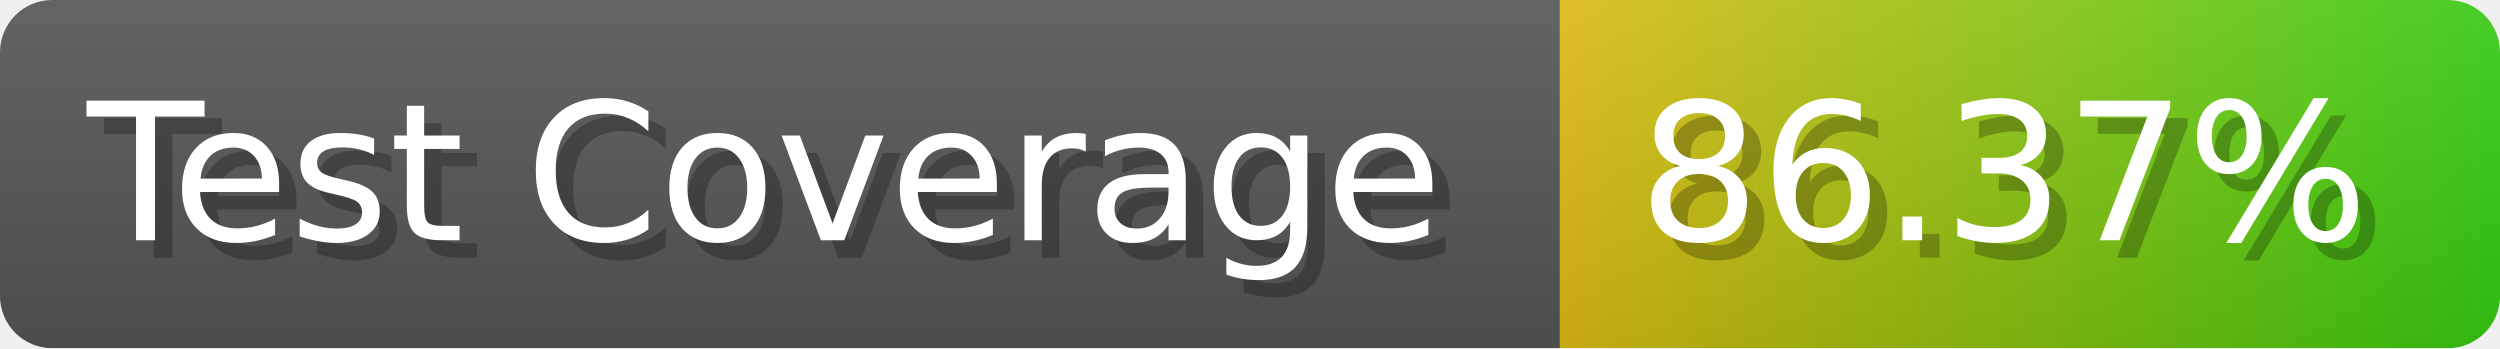
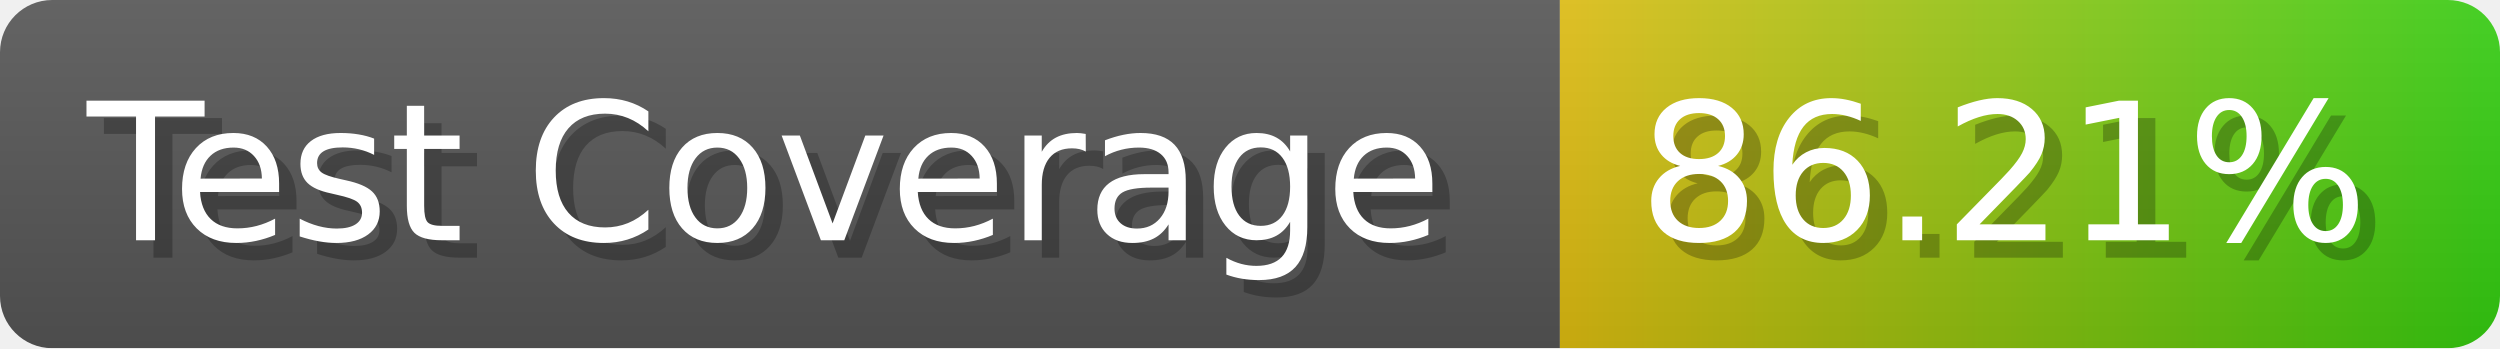
- <svg xmlns="http://www.w3.org/2000/svg" width="143.6" height="20" viewBox="0 0 1436 200" role="img" aria-label="Test Coverage: 86.37%">
+ <svg xmlns="http://www.w3.org/2000/svg" width="143.6" height="20" viewBox="0 0 1436 200" role="img" aria-label="Test Coverage: 86.21%">
  <linearGradient id="a" x2="0" y2="100%">
    <stop offset="0" stop-opacity=".1" stop-color="#EEE" />
    <stop offset="1" stop-opacity=".1" />
  </linearGradient>
  <mask id="m">
    <rect width="1436" height="200" rx="30" fill="#FFF" />
  </mask>
  <g mask="url(#m)">
    <rect width="896" height="200" fill="#555" />
    <rect width="540" height="200" fill="url(#x)" x="896" />
    <rect width="1436" height="200" fill="url(#a)" />
  </g>
  <g aria-hidden="true" fill="#fff" text-anchor="start" font-family="Verdana,DejaVu Sans,sans-serif" font-size="110">
    <text x="60" y="148" textLength="796" fill="#000" opacity="0.25">Test Coverage</text>
    <text x="50" y="138" textLength="796">Test Coverage</text>
-     <text x="951" y="148" textLength="440" fill="#000" opacity="0.25">86.37%</text>
-     <text x="941" y="138" textLength="440">86.37%</text>
+     <text x="951" y="148" textLength="440" fill="#000" opacity="0.25">86.21%</text>
+     <text x="941" y="138" textLength="440">86.21%</text>
  </g>
  <linearGradient id="x" x1="0%" y1="0%" x2="100%" y2="0%">
    <stop offset="0%" style="stop-color:#DB1" />
    <stop offset="100%" style="stop-color:#3C1" />
  </linearGradient>
</svg>
